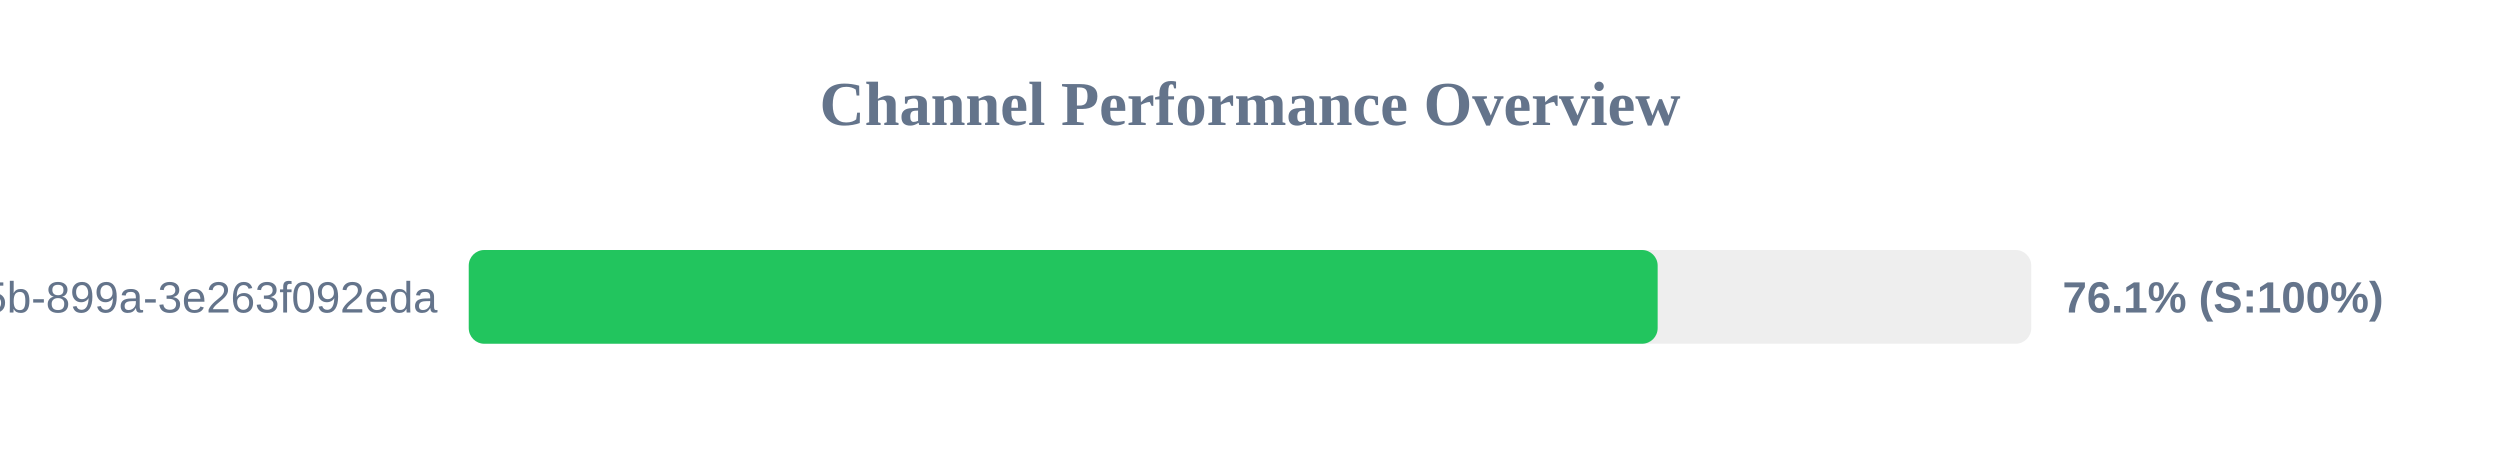
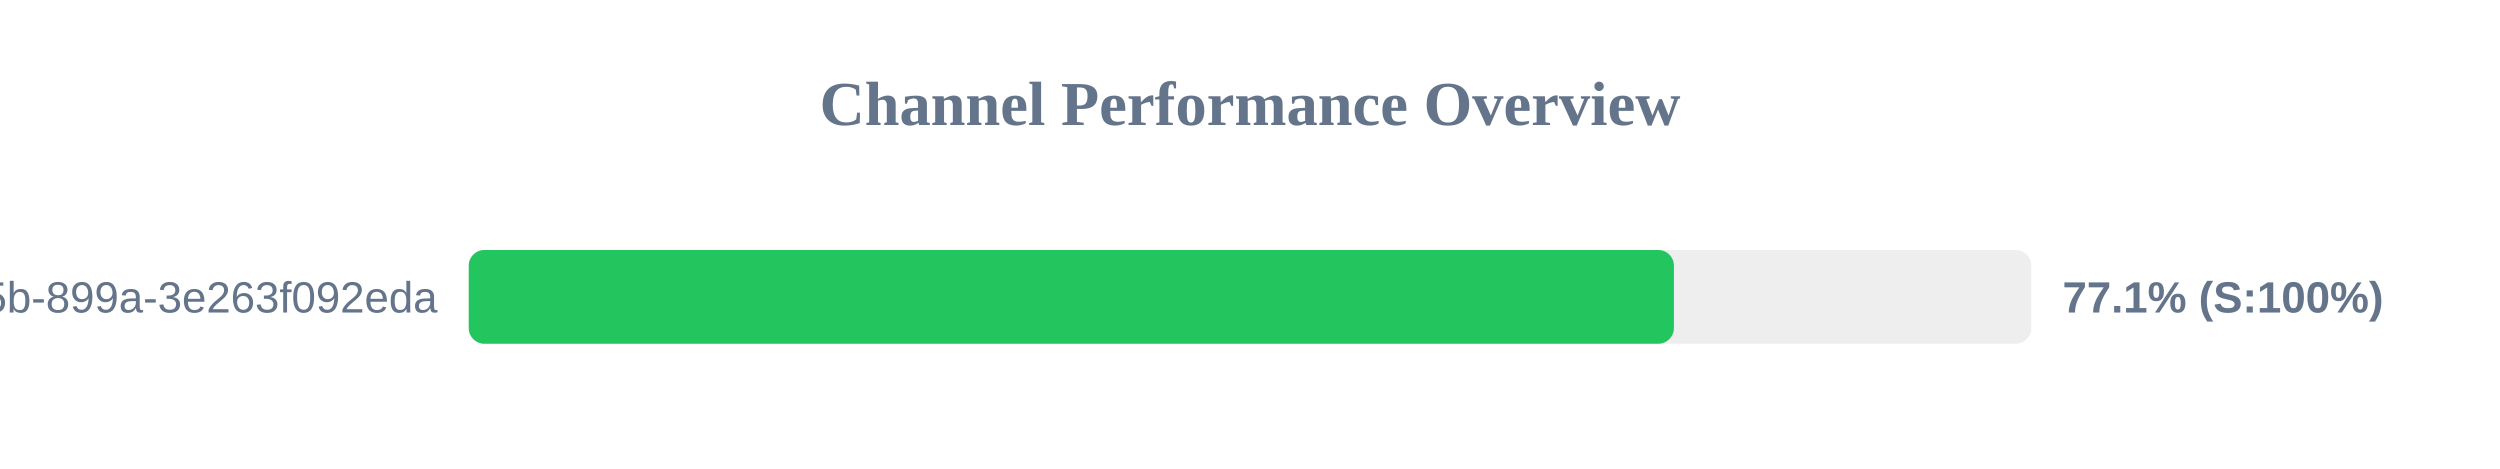
<svg xmlns="http://www.w3.org/2000/svg" width="800" height="150" version="1.1">
  <style>
        .row { font: 14px Arial; fill: #64748b; }
        .score { font: bold 14px Arial; fill: #64748b; }
    </style>
  <text x="400" y="40" text-anchor="middle" font-size="20px" font-weight="bold" fill="#64748b">Channel Performance Overview</text>
  <rect x="150" y="80" width="500" height="30" fill="#eee" rx="5" />
-   <rect x="150" y="80" width="380.45" height="30" fill="#22c55e" rx="5" />
+   <rect x="150" y="80" width="385.65" height="30" fill="#22c55e" rx="5" />
  <text x="140" y="100" text-anchor="end" class="row">?uuid=6bf726db-fb0b-405b-899a-3e263f092eda</text>
-   <text x="660" y="100" text-anchor="start" class="score">76.1% (S:100%)</text>
+   <text x="660" y="100" text-anchor="start" class="score">77.1% (S:100%)</text>
</svg>
